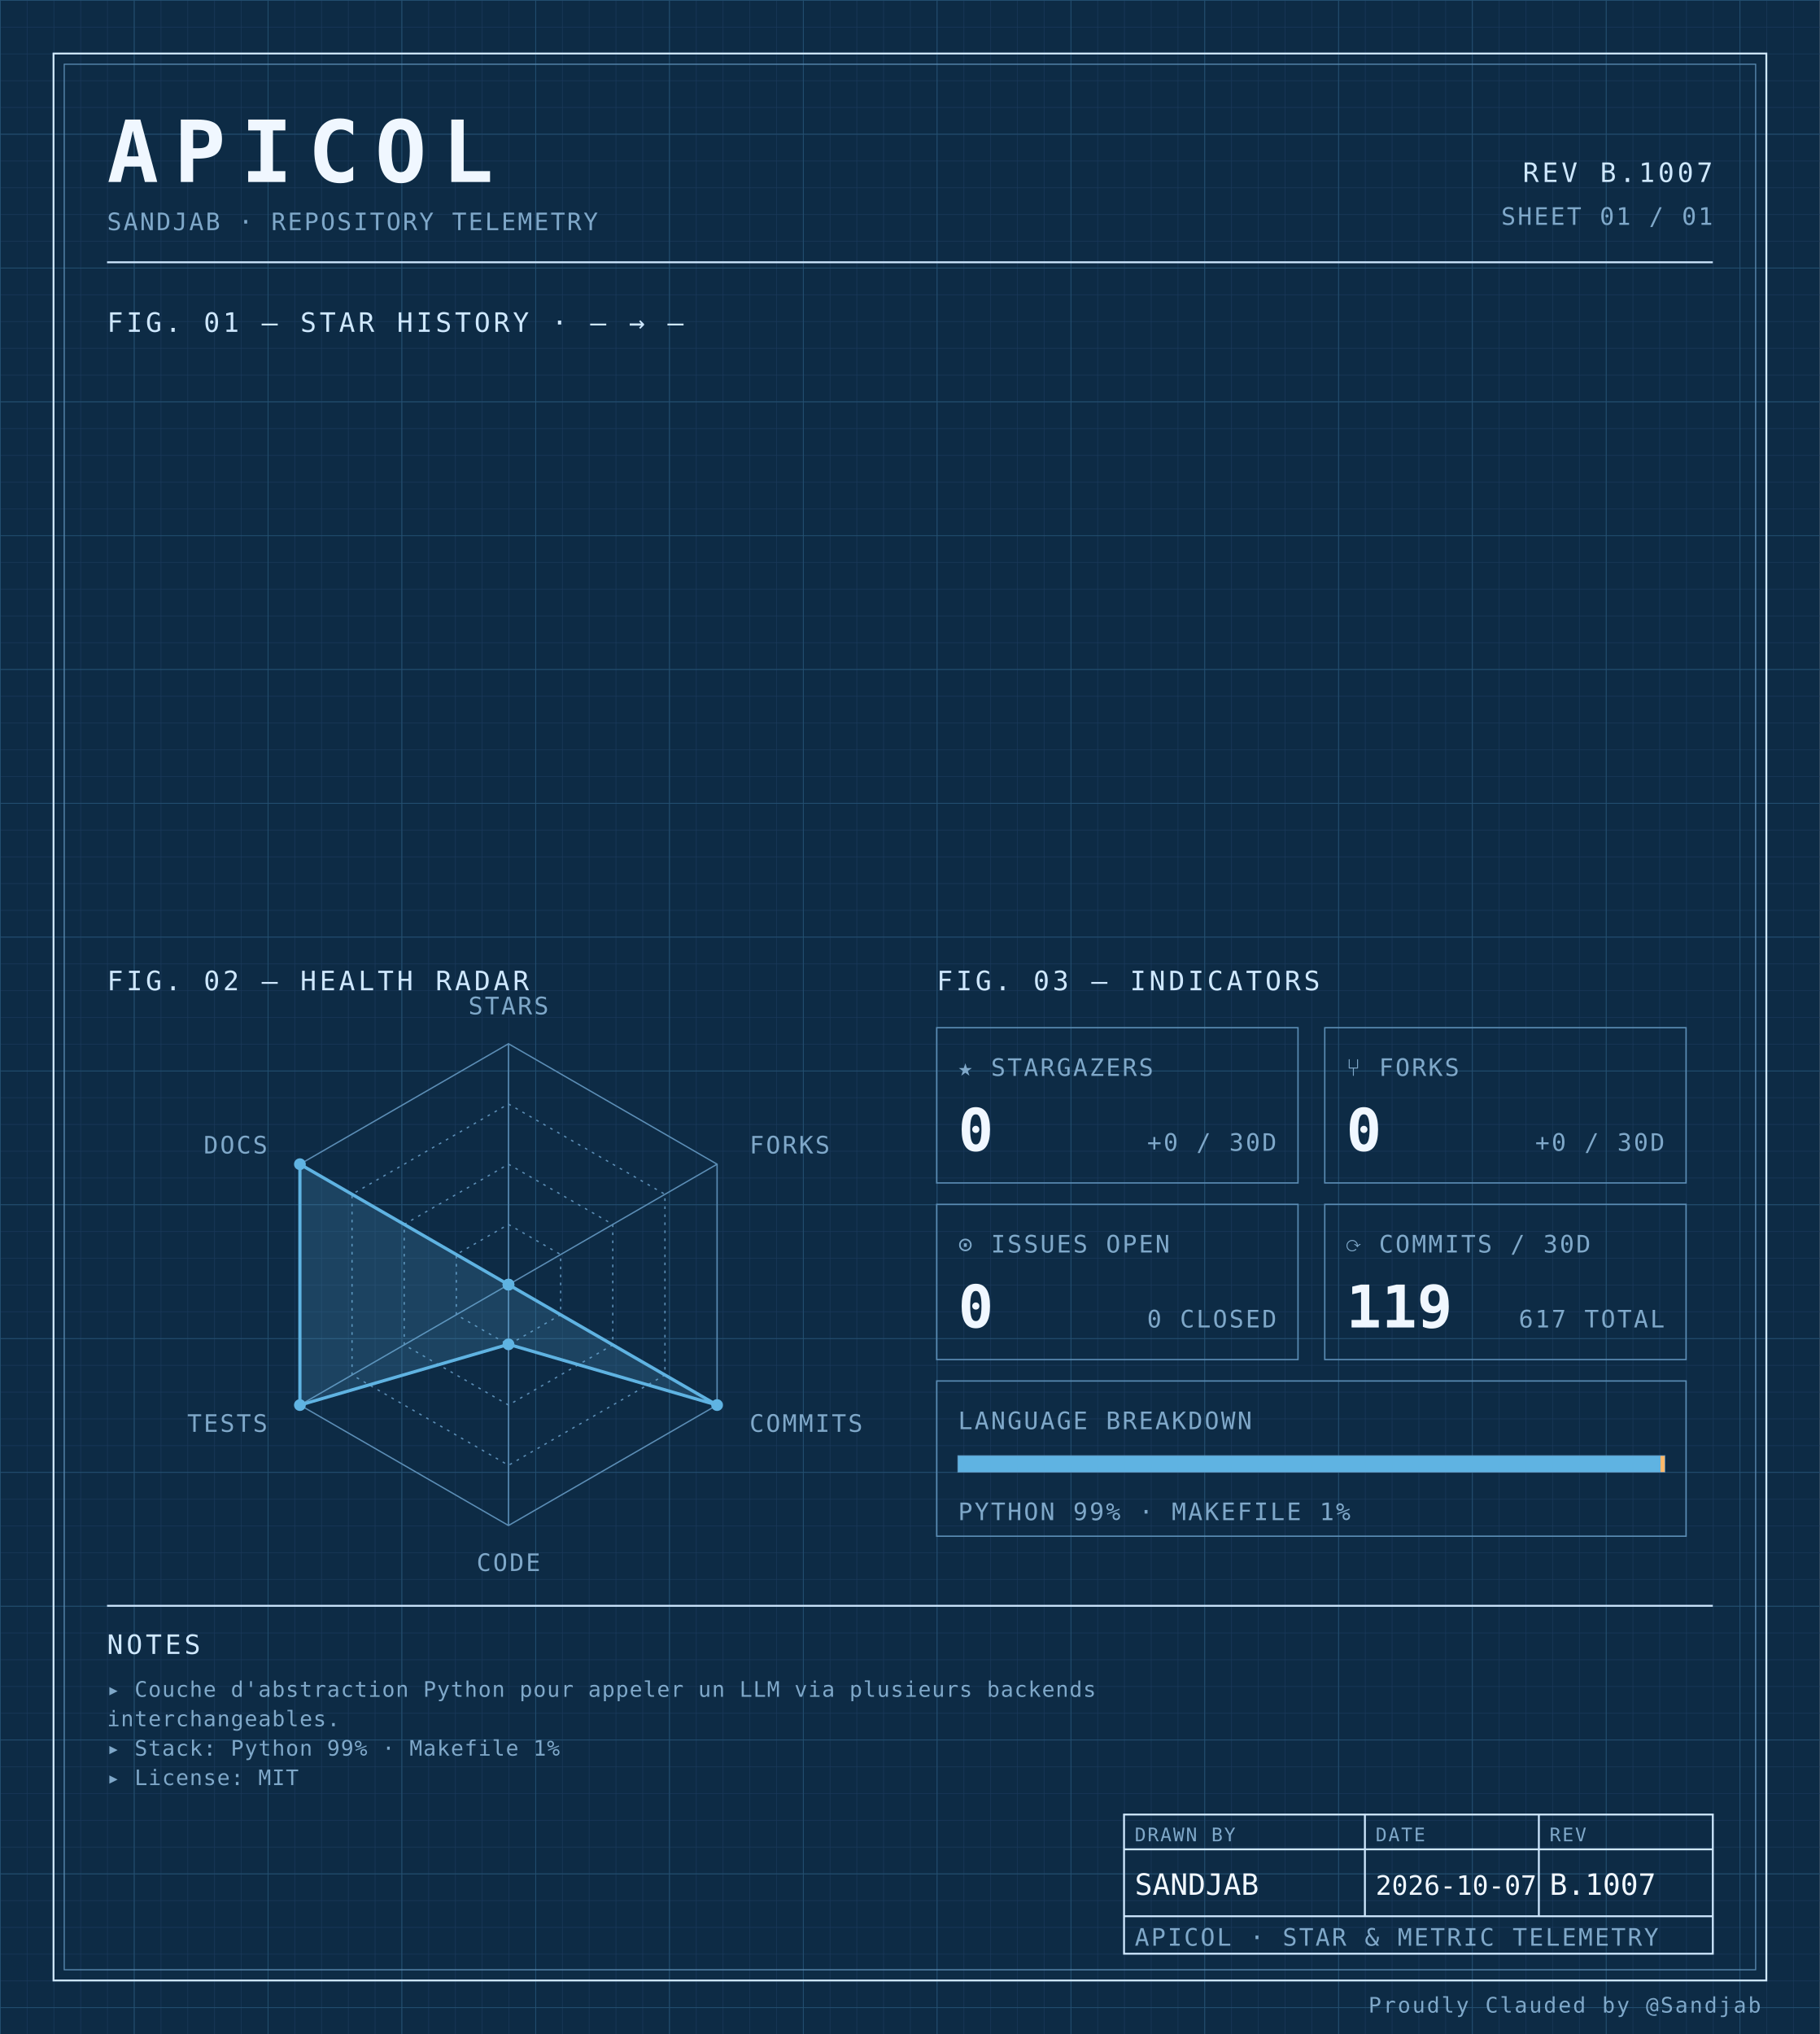
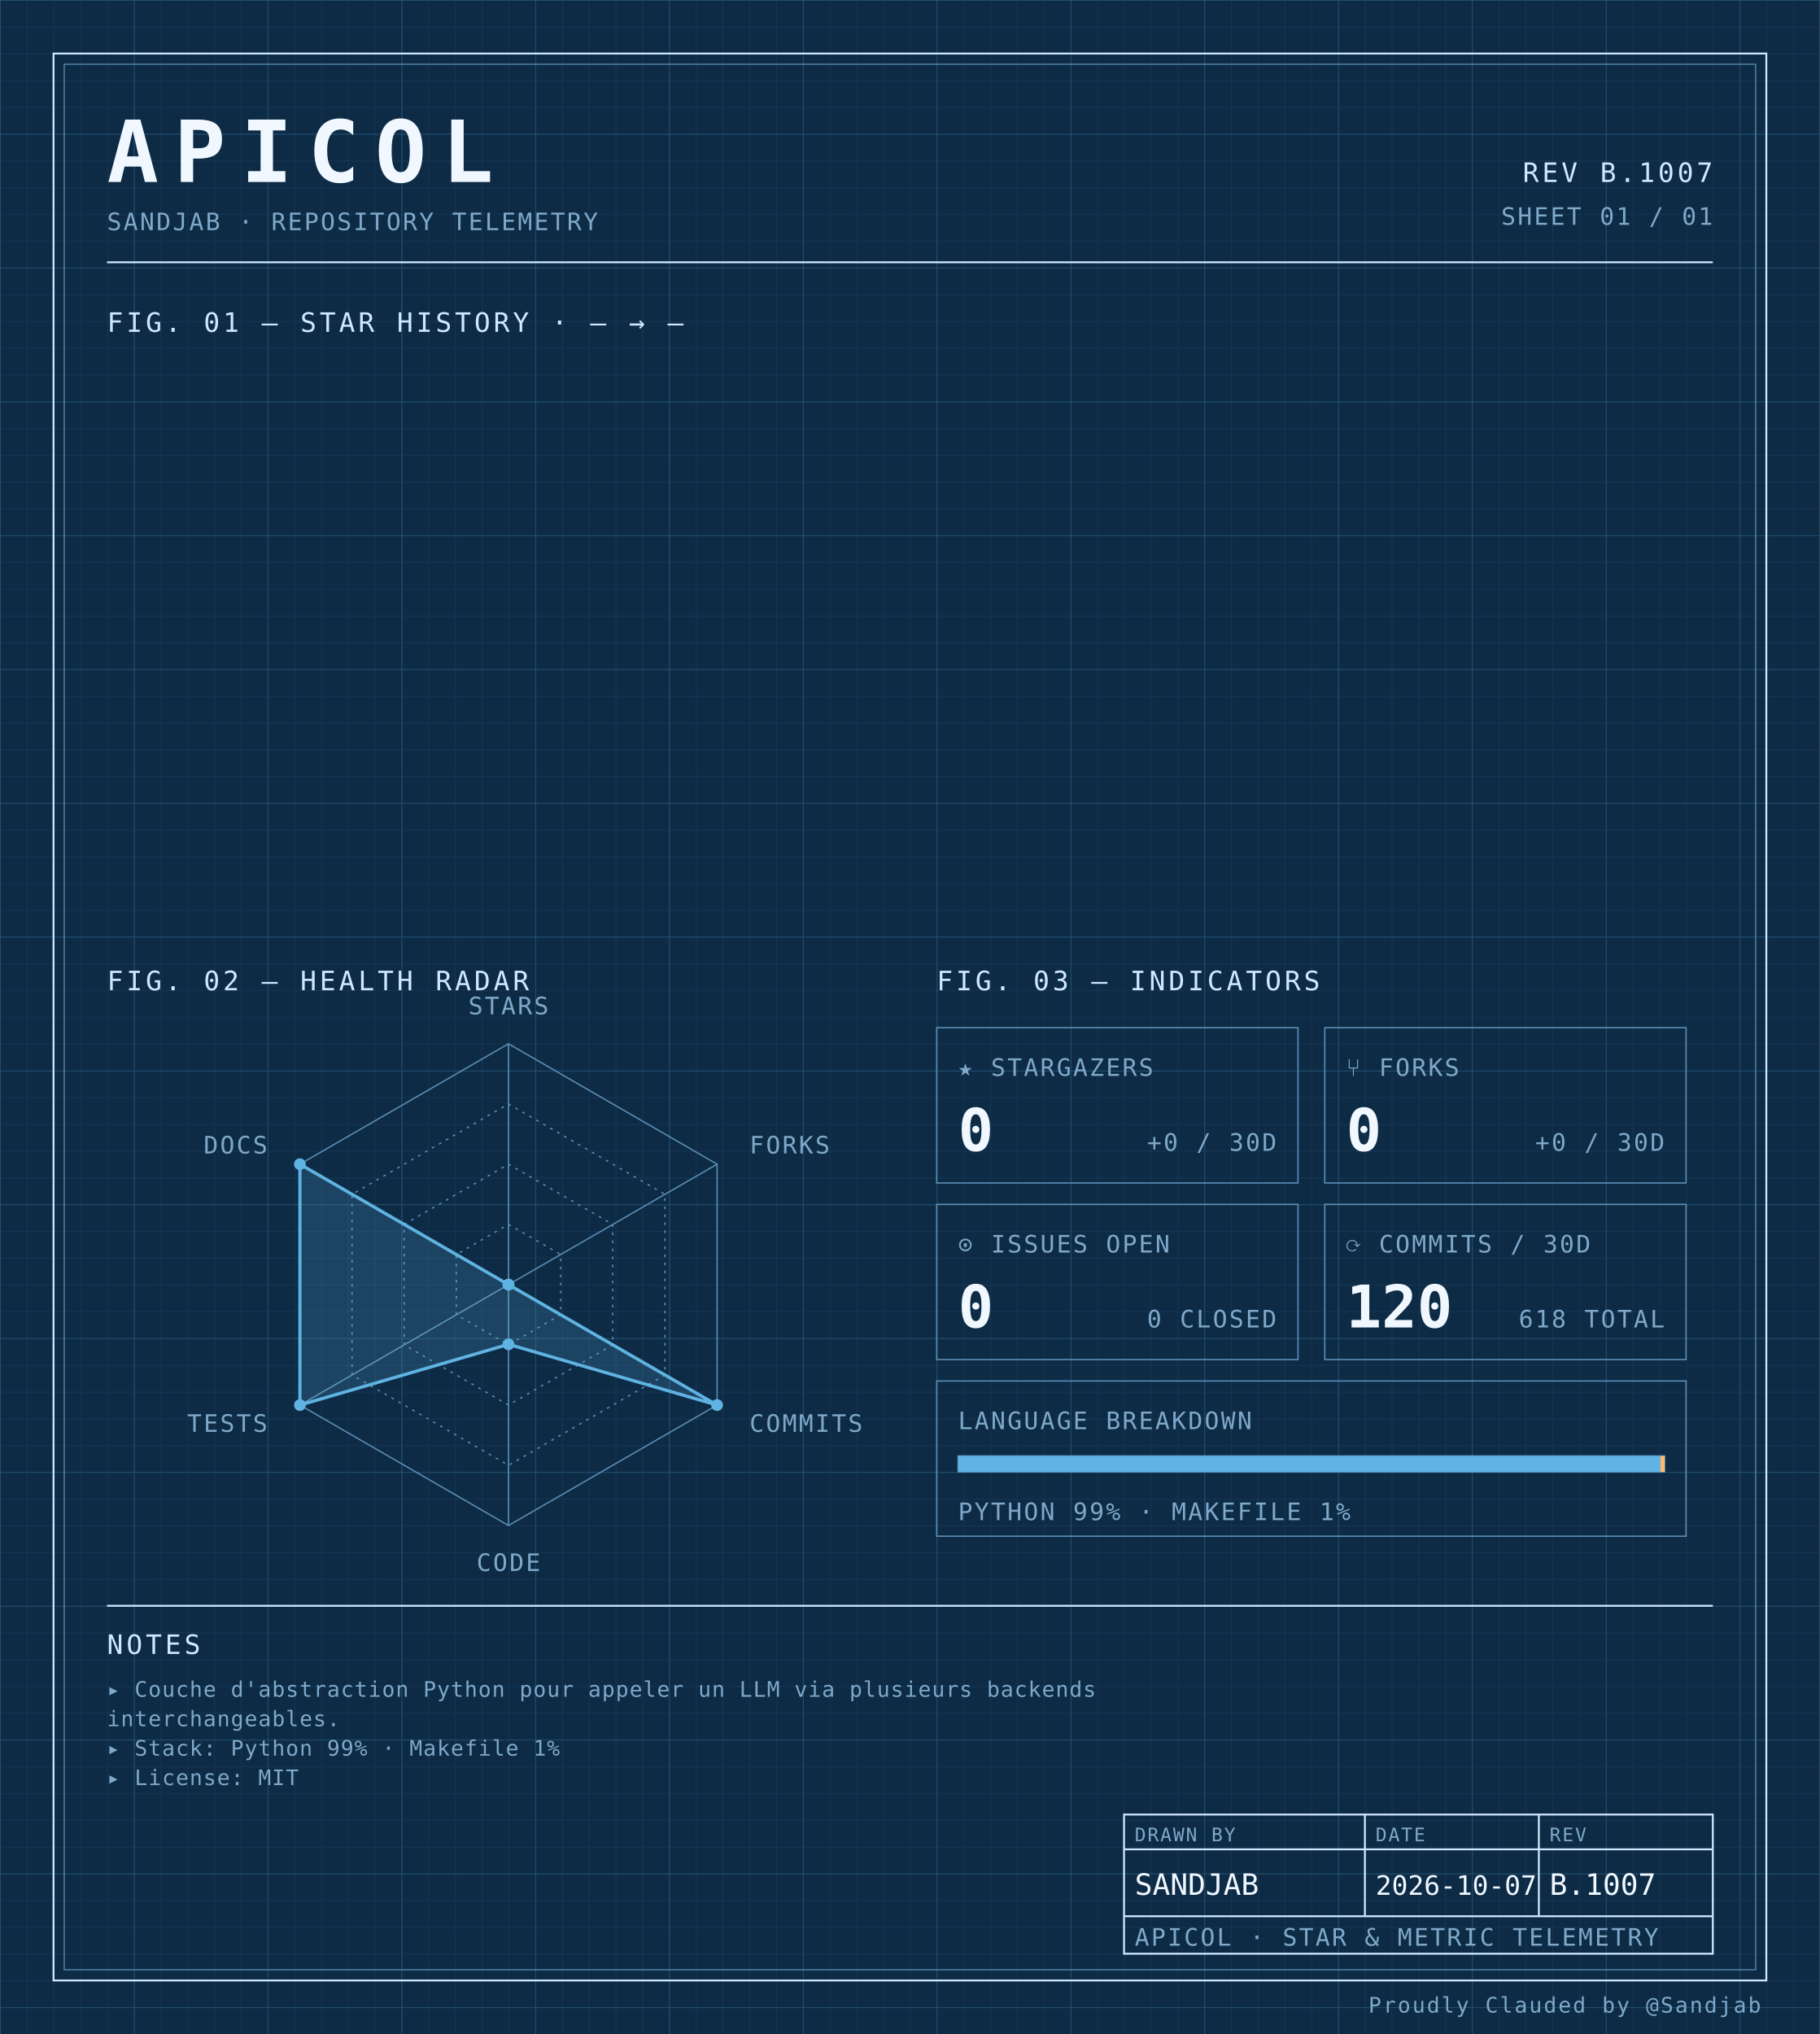
<svg xmlns="http://www.w3.org/2000/svg" width="100%" viewBox="0 0 680 760" role="img">
  <defs>
    <pattern id="grid-fine" width="10" height="10" patternUnits="userSpaceOnUse">
      <path d="M10 0H0V10" fill="none" stroke="#1a3a5c" stroke-width="0.4" />
    </pattern>
    <pattern id="grid-major" width="50" height="50" patternUnits="userSpaceOnUse">
      <path d="M50 0H0V50" fill="none" stroke="#245273" stroke-width="0.5" />
    </pattern>
  </defs>
  <rect x="0" y="0" width="680" height="760" fill="#0d2b45" />
  <rect x="0" y="0" width="680" height="760" fill="url(#grid-fine)" />
  <rect x="0" y="0" width="680" height="760" fill="url(#grid-major)" />
  <rect x="20" y="20" width="640" height="720" fill="none" stroke="#cfe8ff" stroke-width="0.7" />
  <rect x="24" y="24" width="632" height="712" fill="none" stroke="#5b8db5" stroke-width="0.4" />
  <text x="40" y="68" font-family="ui-monospace, 'SF Mono', 'JetBrains Mono', 'Cascadia Code', Consolas, monospace" font-size="32" font-weight="700" fill="#f0f7ff" text-anchor="start" letter-spacing="0.18em">APICOL</text>
  <text x="40" y="86" font-family="ui-monospace, 'SF Mono', 'JetBrains Mono', 'Cascadia Code', Consolas, monospace" font-size="9" font-weight="400" fill="#7fa8c9" text-anchor="start" letter-spacing="0.08em">SANDJAB · REPOSITORY TELEMETRY</text>
  <text x="640" y="68" font-family="ui-monospace, 'SF Mono', 'JetBrains Mono', 'Cascadia Code', Consolas, monospace" font-size="10" font-weight="400" fill="#cfe8ff" text-anchor="end" letter-spacing="0.12em">REV B.1007</text>
  <text x="640" y="84" font-family="ui-monospace, 'SF Mono', 'JetBrains Mono', 'Cascadia Code', Consolas, monospace" font-size="9" font-weight="400" fill="#7fa8c9" text-anchor="end" letter-spacing="0.08em">SHEET 01 / 01</text>
  <line x1="40" y1="98" x2="640" y2="98" stroke="#cfe8ff" stroke-width="0.7" />
  <text x="40" y="124" font-family="ui-monospace, 'SF Mono', 'JetBrains Mono', 'Cascadia Code', Consolas, monospace" font-size="10" font-weight="400" fill="#cfe8ff" text-anchor="start" letter-spacing="0.12em">FIG. 01 — STAR HISTORY · — → —</text>
  <text x="40" y="370" font-family="ui-monospace, 'SF Mono', 'JetBrains Mono', 'Cascadia Code', Consolas, monospace" font-size="10" font-weight="400" fill="#cfe8ff" text-anchor="start" letter-spacing="0.12em">FIG. 02 — HEALTH RADAR</text>
  <g transform="translate(190 480)">
    <polygon points="0.00,-90.00 77.94,-45.00 77.94,45.00 0.00,90.00 -77.94,45.00 -77.94,-45.00" fill="none" stroke="#5b8db5" stroke-width="0.5" />
    <polygon points="0.00,-67.50 58.46,-33.75 58.46,33.75 0.00,67.50 -58.46,33.75 -58.46,-33.75" fill="none" stroke="#5b8db5" stroke-width="0.5" stroke-dasharray="1,2" />
    <polygon points="0.00,-45.00 38.97,-22.50 38.97,22.50 0.00,45.00 -38.97,22.50 -38.97,-22.50" fill="none" stroke="#5b8db5" stroke-width="0.5" stroke-dasharray="1,2" />
    <polygon points="0.00,-22.50 19.49,-11.25 19.49,11.25 0.00,22.50 -19.49,11.25 -19.49,-11.25" fill="none" stroke="#5b8db5" stroke-width="0.5" stroke-dasharray="1,2" />
    <line x1="0" y1="0" x2="0.00" y2="-90.00" stroke="#5b8db5" stroke-width="0.5" />
    <line x1="0" y1="0" x2="77.94" y2="-45.00" stroke="#5b8db5" stroke-width="0.5" />
    <line x1="0" y1="0" x2="77.94" y2="45.00" stroke="#5b8db5" stroke-width="0.5" />
    <line x1="0" y1="0" x2="0.00" y2="90.00" stroke="#5b8db5" stroke-width="0.5" />
    <line x1="0" y1="0" x2="-77.94" y2="45.00" stroke="#5b8db5" stroke-width="0.5" />
    <line x1="0" y1="0" x2="-77.94" y2="-45.00" stroke="#5b8db5" stroke-width="0.5" />
    <polygon points="0.00,0.00 0.00,0.00 77.94,45.00 0.00,22.31 -77.94,45.00 -77.94,-45.00" fill="#5fb3e2" fill-opacity="0.18" stroke="#5fb3e2" stroke-width="1.2" />
    <circle cx="0.00" cy="0.00" r="2.2" fill="#5fb3e2" />
    <circle cx="0.00" cy="0.00" r="2.2" fill="#5fb3e2" />
    <circle cx="77.94" cy="45.00" r="2.2" fill="#5fb3e2" />
    <circle cx="0.00" cy="22.31" r="2.2" fill="#5fb3e2" />
    <circle cx="-77.94" cy="45.00" r="2.2" fill="#5fb3e2" />
    <circle cx="-77.94" cy="-45.00" r="2.2" fill="#5fb3e2" />
    <text x="6.3681633555662356e-15" y="-101" font-family="ui-monospace, 'SF Mono', 'JetBrains Mono', 'Cascadia Code', Consolas, monospace" font-size="9" font-weight="400" fill="#7fa8c9" text-anchor="middle" letter-spacing="0.08em">STARS</text>
    <text x="90.067" y="-49" font-family="ui-monospace, 'SF Mono', 'JetBrains Mono', 'Cascadia Code', Consolas, monospace" font-size="9" font-weight="400" fill="#7fa8c9" text-anchor="start" letter-spacing="0.08em">FORKS</text>
    <text x="90.067" y="55" font-family="ui-monospace, 'SF Mono', 'JetBrains Mono', 'Cascadia Code', Consolas, monospace" font-size="9" font-weight="400" fill="#7fa8c9" text-anchor="start" letter-spacing="0.08em">COMMITS</text>
    <text x="6.3681633555662356e-15" y="107" font-family="ui-monospace, 'SF Mono', 'JetBrains Mono', 'Cascadia Code', Consolas, monospace" font-size="9" font-weight="400" fill="#7fa8c9" text-anchor="middle" letter-spacing="0.08em">CODE</text>
    <text x="-90.067" y="55" font-family="ui-monospace, 'SF Mono', 'JetBrains Mono', 'Cascadia Code', Consolas, monospace" font-size="9" font-weight="400" fill="#7fa8c9" text-anchor="end" letter-spacing="0.08em">TESTS</text>
    <text x="-90.067" y="-49" font-family="ui-monospace, 'SF Mono', 'JetBrains Mono', 'Cascadia Code', Consolas, monospace" font-size="9" font-weight="400" fill="#7fa8c9" text-anchor="end" letter-spacing="0.08em">DOCS</text>
  </g>
  <text x="350" y="370" font-family="ui-monospace, 'SF Mono', 'JetBrains Mono', 'Cascadia Code', Consolas, monospace" font-size="10" font-weight="400" fill="#cfe8ff" text-anchor="start" letter-spacing="0.12em">FIG. 03 — INDICATORS</text>
  <rect x="350" y="384" width="135" height="58" fill="none" stroke="#5b8db5" stroke-width="0.5" />
  <text x="358" y="402" font-family="ui-monospace, 'SF Mono', 'JetBrains Mono', 'Cascadia Code', Consolas, monospace" font-size="9" font-weight="400" fill="#7fa8c9" text-anchor="start" letter-spacing="0.08em">★ STARGAZERS</text>
  <text x="358" y="430" font-family="ui-monospace, 'SF Mono', 'JetBrains Mono', 'Cascadia Code', Consolas, monospace" font-size="22" font-weight="700" fill="#f0f7ff" text-anchor="start" letter-spacing="normal">0</text>
  <text x="477" y="430" font-family="ui-monospace, 'SF Mono', 'JetBrains Mono', 'Cascadia Code', Consolas, monospace" font-size="9" font-weight="400" fill="#7fa8c9" text-anchor="end" letter-spacing="0.08em">+0 / 30D</text>
  <rect x="495" y="384" width="135" height="58" fill="none" stroke="#5b8db5" stroke-width="0.5" />
  <text x="503" y="402" font-family="ui-monospace, 'SF Mono', 'JetBrains Mono', 'Cascadia Code', Consolas, monospace" font-size="9" font-weight="400" fill="#7fa8c9" text-anchor="start" letter-spacing="0.08em">⑂ FORKS</text>
  <text x="503" y="430" font-family="ui-monospace, 'SF Mono', 'JetBrains Mono', 'Cascadia Code', Consolas, monospace" font-size="22" font-weight="700" fill="#f0f7ff" text-anchor="start" letter-spacing="normal">0</text>
  <text x="622" y="430" font-family="ui-monospace, 'SF Mono', 'JetBrains Mono', 'Cascadia Code', Consolas, monospace" font-size="9" font-weight="400" fill="#7fa8c9" text-anchor="end" letter-spacing="0.08em">+0 / 30D</text>
  <rect x="350" y="450" width="135" height="58" fill="none" stroke="#5b8db5" stroke-width="0.5" />
  <text x="358" y="468" font-family="ui-monospace, 'SF Mono', 'JetBrains Mono', 'Cascadia Code', Consolas, monospace" font-size="9" font-weight="400" fill="#7fa8c9" text-anchor="start" letter-spacing="0.08em">⊙ ISSUES OPEN</text>
  <text x="358" y="496" font-family="ui-monospace, 'SF Mono', 'JetBrains Mono', 'Cascadia Code', Consolas, monospace" font-size="22" font-weight="700" fill="#f0f7ff" text-anchor="start" letter-spacing="normal">0</text>
  <text x="477" y="496" font-family="ui-monospace, 'SF Mono', 'JetBrains Mono', 'Cascadia Code', Consolas, monospace" font-size="9" font-weight="400" fill="#7fa8c9" text-anchor="end" letter-spacing="0.08em">0 CLOSED</text>
  <rect x="495" y="450" width="135" height="58" fill="none" stroke="#5b8db5" stroke-width="0.5" />
  <text x="503" y="468" font-family="ui-monospace, 'SF Mono', 'JetBrains Mono', 'Cascadia Code', Consolas, monospace" font-size="9" font-weight="400" fill="#7fa8c9" text-anchor="start" letter-spacing="0.08em">⟳ COMMITS / 30D</text>
-   <text x="503" y="496" font-family="ui-monospace, 'SF Mono', 'JetBrains Mono', 'Cascadia Code', Consolas, monospace" font-size="22" font-weight="700" fill="#f0f7ff" text-anchor="start" letter-spacing="normal">119</text>
-   <text x="622" y="496" font-family="ui-monospace, 'SF Mono', 'JetBrains Mono', 'Cascadia Code', Consolas, monospace" font-size="9" font-weight="400" fill="#7fa8c9" text-anchor="end" letter-spacing="0.08em">617 TOTAL</text>
+   <text x="503" y="496" font-family="ui-monospace, 'SF Mono', 'JetBrains Mono', 'Cascadia Code', Consolas, monospace" font-size="22" font-weight="700" fill="#f0f7ff" text-anchor="start" letter-spacing="normal">120</text>
+   <text x="622" y="496" font-family="ui-monospace, 'SF Mono', 'JetBrains Mono', 'Cascadia Code', Consolas, monospace" font-size="9" font-weight="400" fill="#7fa8c9" text-anchor="end" letter-spacing="0.08em">618 TOTAL</text>
  <rect x="350" y="516" width="280" height="58" fill="none" stroke="#5b8db5" stroke-width="0.5" />
  <text x="358" y="534" font-family="ui-monospace, 'SF Mono', 'JetBrains Mono', 'Cascadia Code', Consolas, monospace" font-size="9" font-weight="400" fill="#7fa8c9" text-anchor="start" letter-spacing="0.08em">LANGUAGE BREAKDOWN</text>
  <rect x="358" y="544" width="264" height="6" fill="none" stroke="#5b8db5" stroke-width="0.5" />
  <rect x="358" y="544" width="262.46" height="6" fill="#5fb3e2" />
  <rect x="620.456" y="544" width="1.54" height="6" fill="#ffb96b" />
  <text x="358" y="568" font-family="ui-monospace, 'SF Mono', 'JetBrains Mono', 'Cascadia Code', Consolas, monospace" font-size="9" font-weight="400" fill="#7fa8c9" text-anchor="start" letter-spacing="0.08em">PYTHON 99% · MAKEFILE 1%</text>
  <line x1="40" y1="600" x2="640" y2="600" stroke="#cfe8ff" stroke-width="0.7" />
  <text x="40" y="618" font-family="ui-monospace, 'SF Mono', 'JetBrains Mono', 'Cascadia Code', Consolas, monospace" font-size="10" font-weight="400" fill="#cfe8ff" text-anchor="start" letter-spacing="0.12em">NOTES</text>
  <text x="40" y="634" font-family="ui-monospace, 'SF Mono', 'JetBrains Mono', 'Cascadia Code', Consolas, monospace" font-size="8" font-weight="400" fill="#7fa8c9" text-anchor="start" letter-spacing="0.04em">▸ Couche d'abstraction Python pour appeler un LLM via plusieurs backends</text>
  <text x="40" y="645" font-family="ui-monospace, 'SF Mono', 'JetBrains Mono', 'Cascadia Code', Consolas, monospace" font-size="8" font-weight="400" fill="#7fa8c9" text-anchor="start" letter-spacing="0.04em">  interchangeables.</text>
  <text x="40" y="656" font-family="ui-monospace, 'SF Mono', 'JetBrains Mono', 'Cascadia Code', Consolas, monospace" font-size="8" font-weight="400" fill="#7fa8c9" text-anchor="start" letter-spacing="0.04em">▸ Stack: Python 99% · Makefile 1%</text>
  <text x="40" y="667" font-family="ui-monospace, 'SF Mono', 'JetBrains Mono', 'Cascadia Code', Consolas, monospace" font-size="8" font-weight="400" fill="#7fa8c9" text-anchor="start" letter-spacing="0.04em">▸ License: MIT</text>
  <rect x="420" y="678" width="220" height="52" fill="none" stroke="#cfe8ff" stroke-width="0.7" />
  <line x1="420" y1="691" x2="640" y2="691" stroke="#cfe8ff" stroke-width="0.7" />
  <line x1="420" y1="716" x2="640" y2="716" stroke="#cfe8ff" stroke-width="0.7" />
  <line x1="510" y1="678" x2="510" y2="716" stroke="#cfe8ff" stroke-width="0.7" />
  <line x1="575" y1="678" x2="575" y2="716" stroke="#cfe8ff" stroke-width="0.7" />
  <text x="424" y="688" font-family="ui-monospace, 'SF Mono', 'JetBrains Mono', 'Cascadia Code', Consolas, monospace" font-size="7" font-weight="400" fill="#7fa8c9" text-anchor="start" letter-spacing="0.08em">DRAWN BY</text>
  <text x="514" y="688" font-family="ui-monospace, 'SF Mono', 'JetBrains Mono', 'Cascadia Code', Consolas, monospace" font-size="7" font-weight="400" fill="#7fa8c9" text-anchor="start" letter-spacing="0.08em">DATE</text>
  <text x="579" y="688" font-family="ui-monospace, 'SF Mono', 'JetBrains Mono', 'Cascadia Code', Consolas, monospace" font-size="7" font-weight="400" fill="#7fa8c9" text-anchor="start" letter-spacing="0.08em">REV</text>
  <text x="424" y="708" font-family="ui-monospace, 'SF Mono', 'JetBrains Mono', 'Cascadia Code', Consolas, monospace" font-size="11" font-weight="400" fill="#f0f7ff" text-anchor="start" letter-spacing="normal">SANDJAB</text>
  <text x="514" y="708" font-family="ui-monospace, 'SF Mono', 'JetBrains Mono', 'Cascadia Code', Consolas, monospace" font-size="10" font-weight="400" fill="#f0f7ff" text-anchor="start" letter-spacing="normal">2026-10-07</text>
  <text x="579" y="708" font-family="ui-monospace, 'SF Mono', 'JetBrains Mono', 'Cascadia Code', Consolas, monospace" font-size="11" font-weight="400" fill="#f0f7ff" text-anchor="start" letter-spacing="normal">B.1007</text>
  <text x="424" y="727" font-family="ui-monospace, 'SF Mono', 'JetBrains Mono', 'Cascadia Code', Consolas, monospace" font-size="9" font-weight="400" fill="#7fa8c9" text-anchor="start" letter-spacing="0.08em">APICOL · STAR &amp; METRIC TELEMETRY</text>
  <text x="658" y="752" font-family="ui-monospace, 'SF Mono', 'JetBrains Mono', 'Cascadia Code', Consolas, monospace" font-size="8" font-weight="400" fill="#7fa8c9" text-anchor="end" letter-spacing="0.08em">Proudly Clauded by @Sandjab</text>
</svg>
